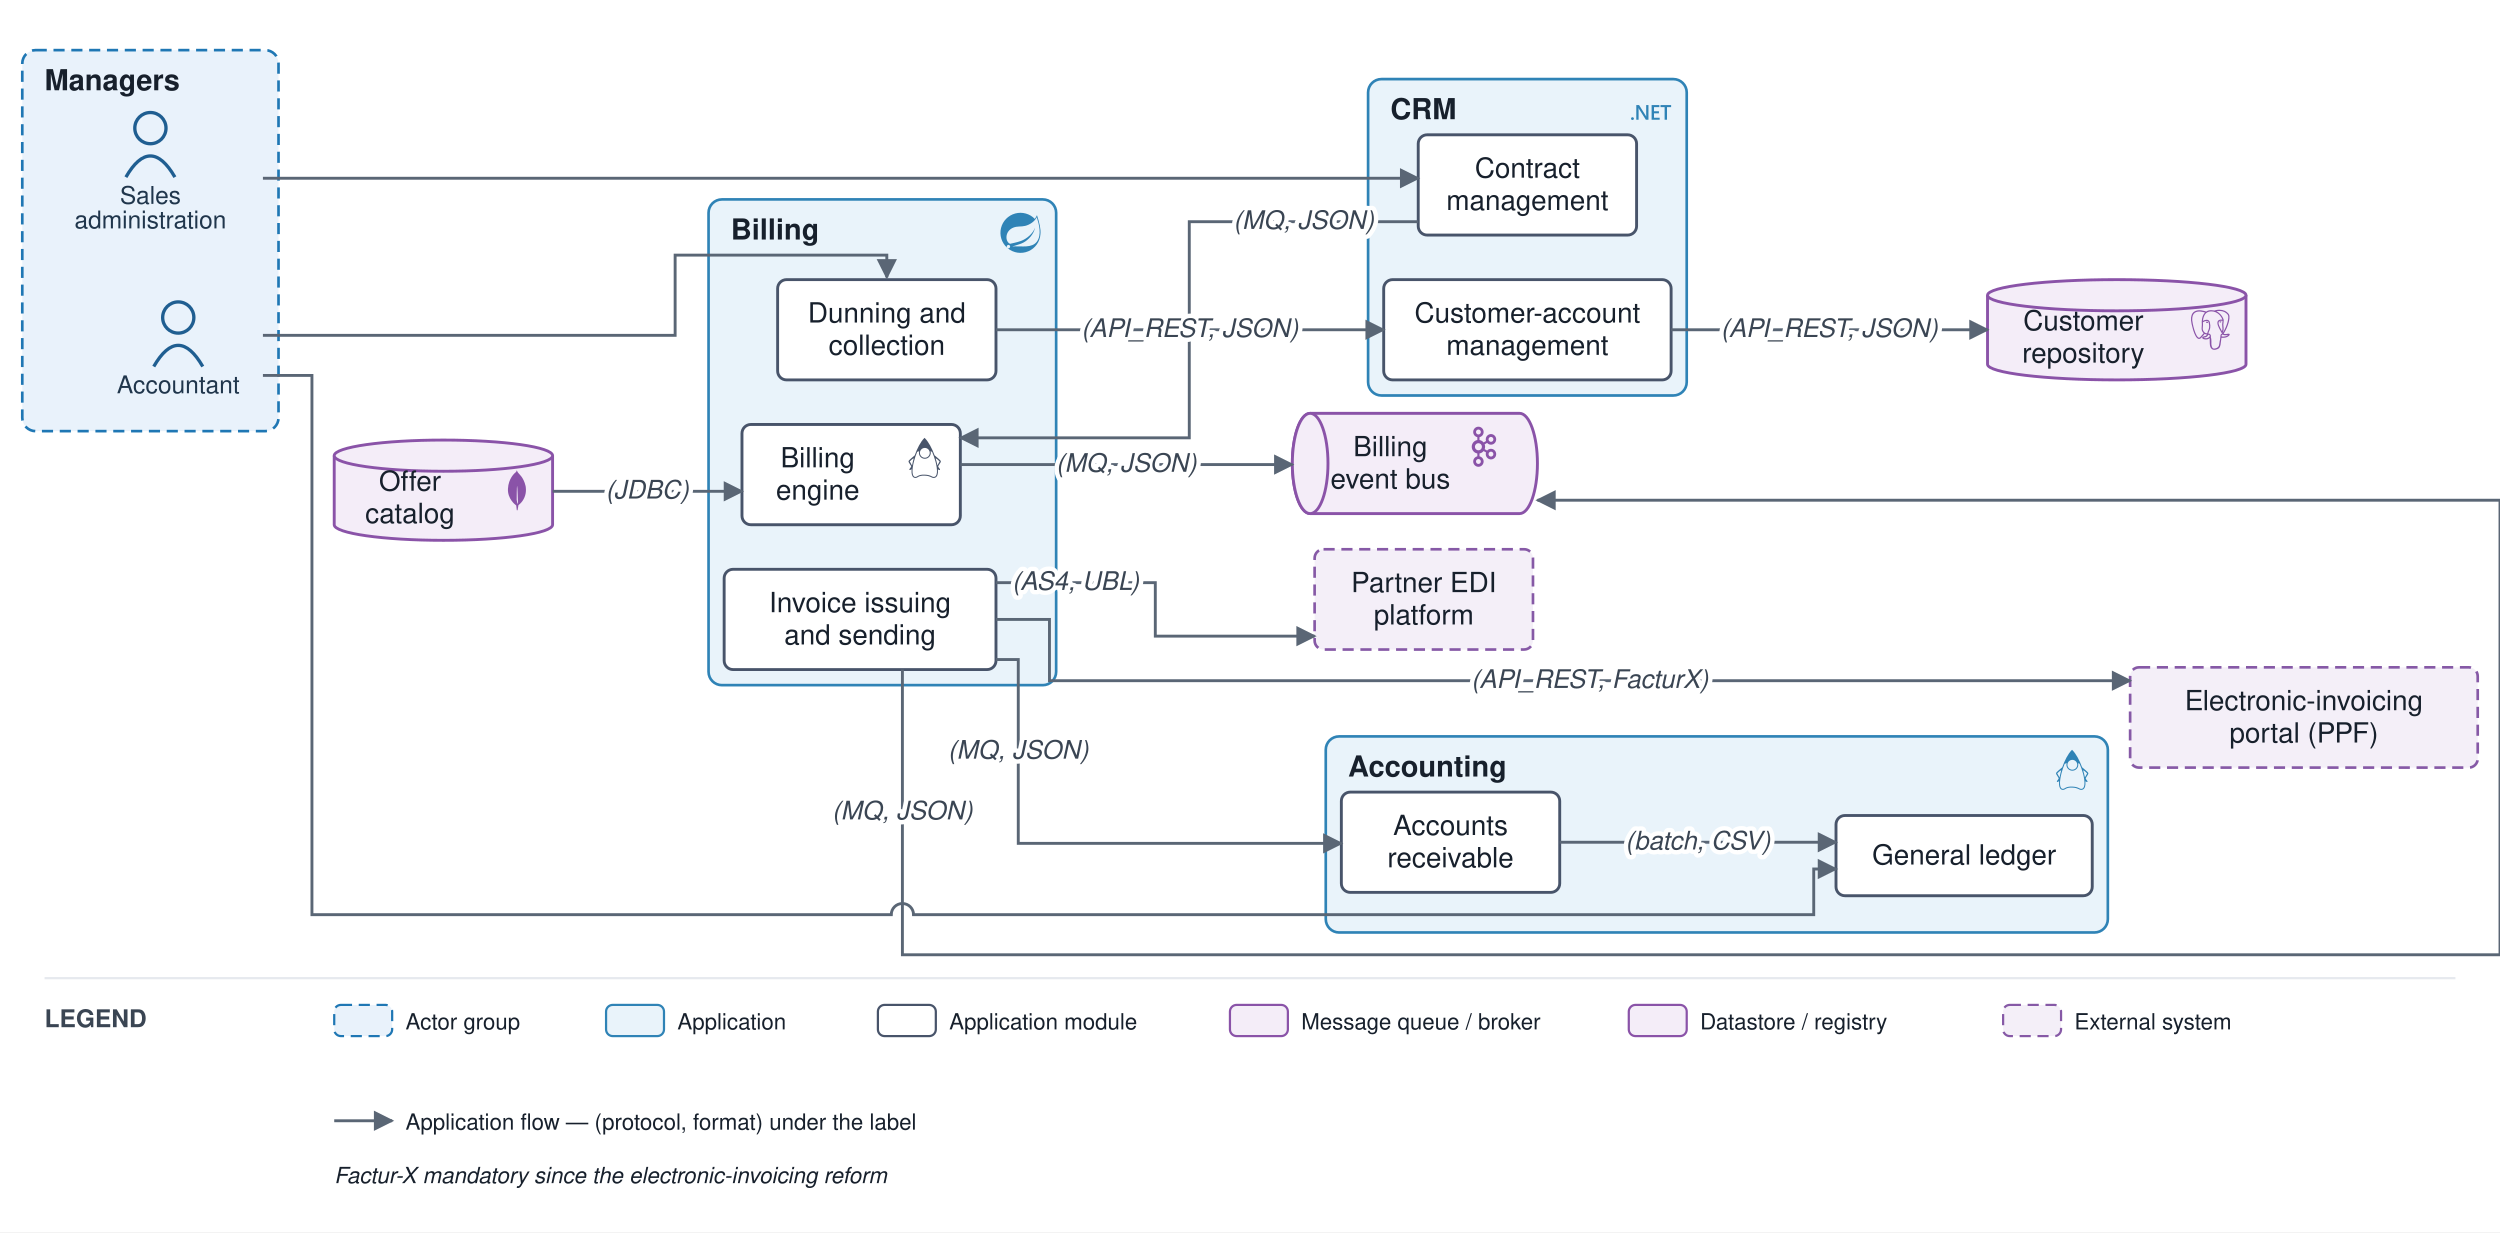
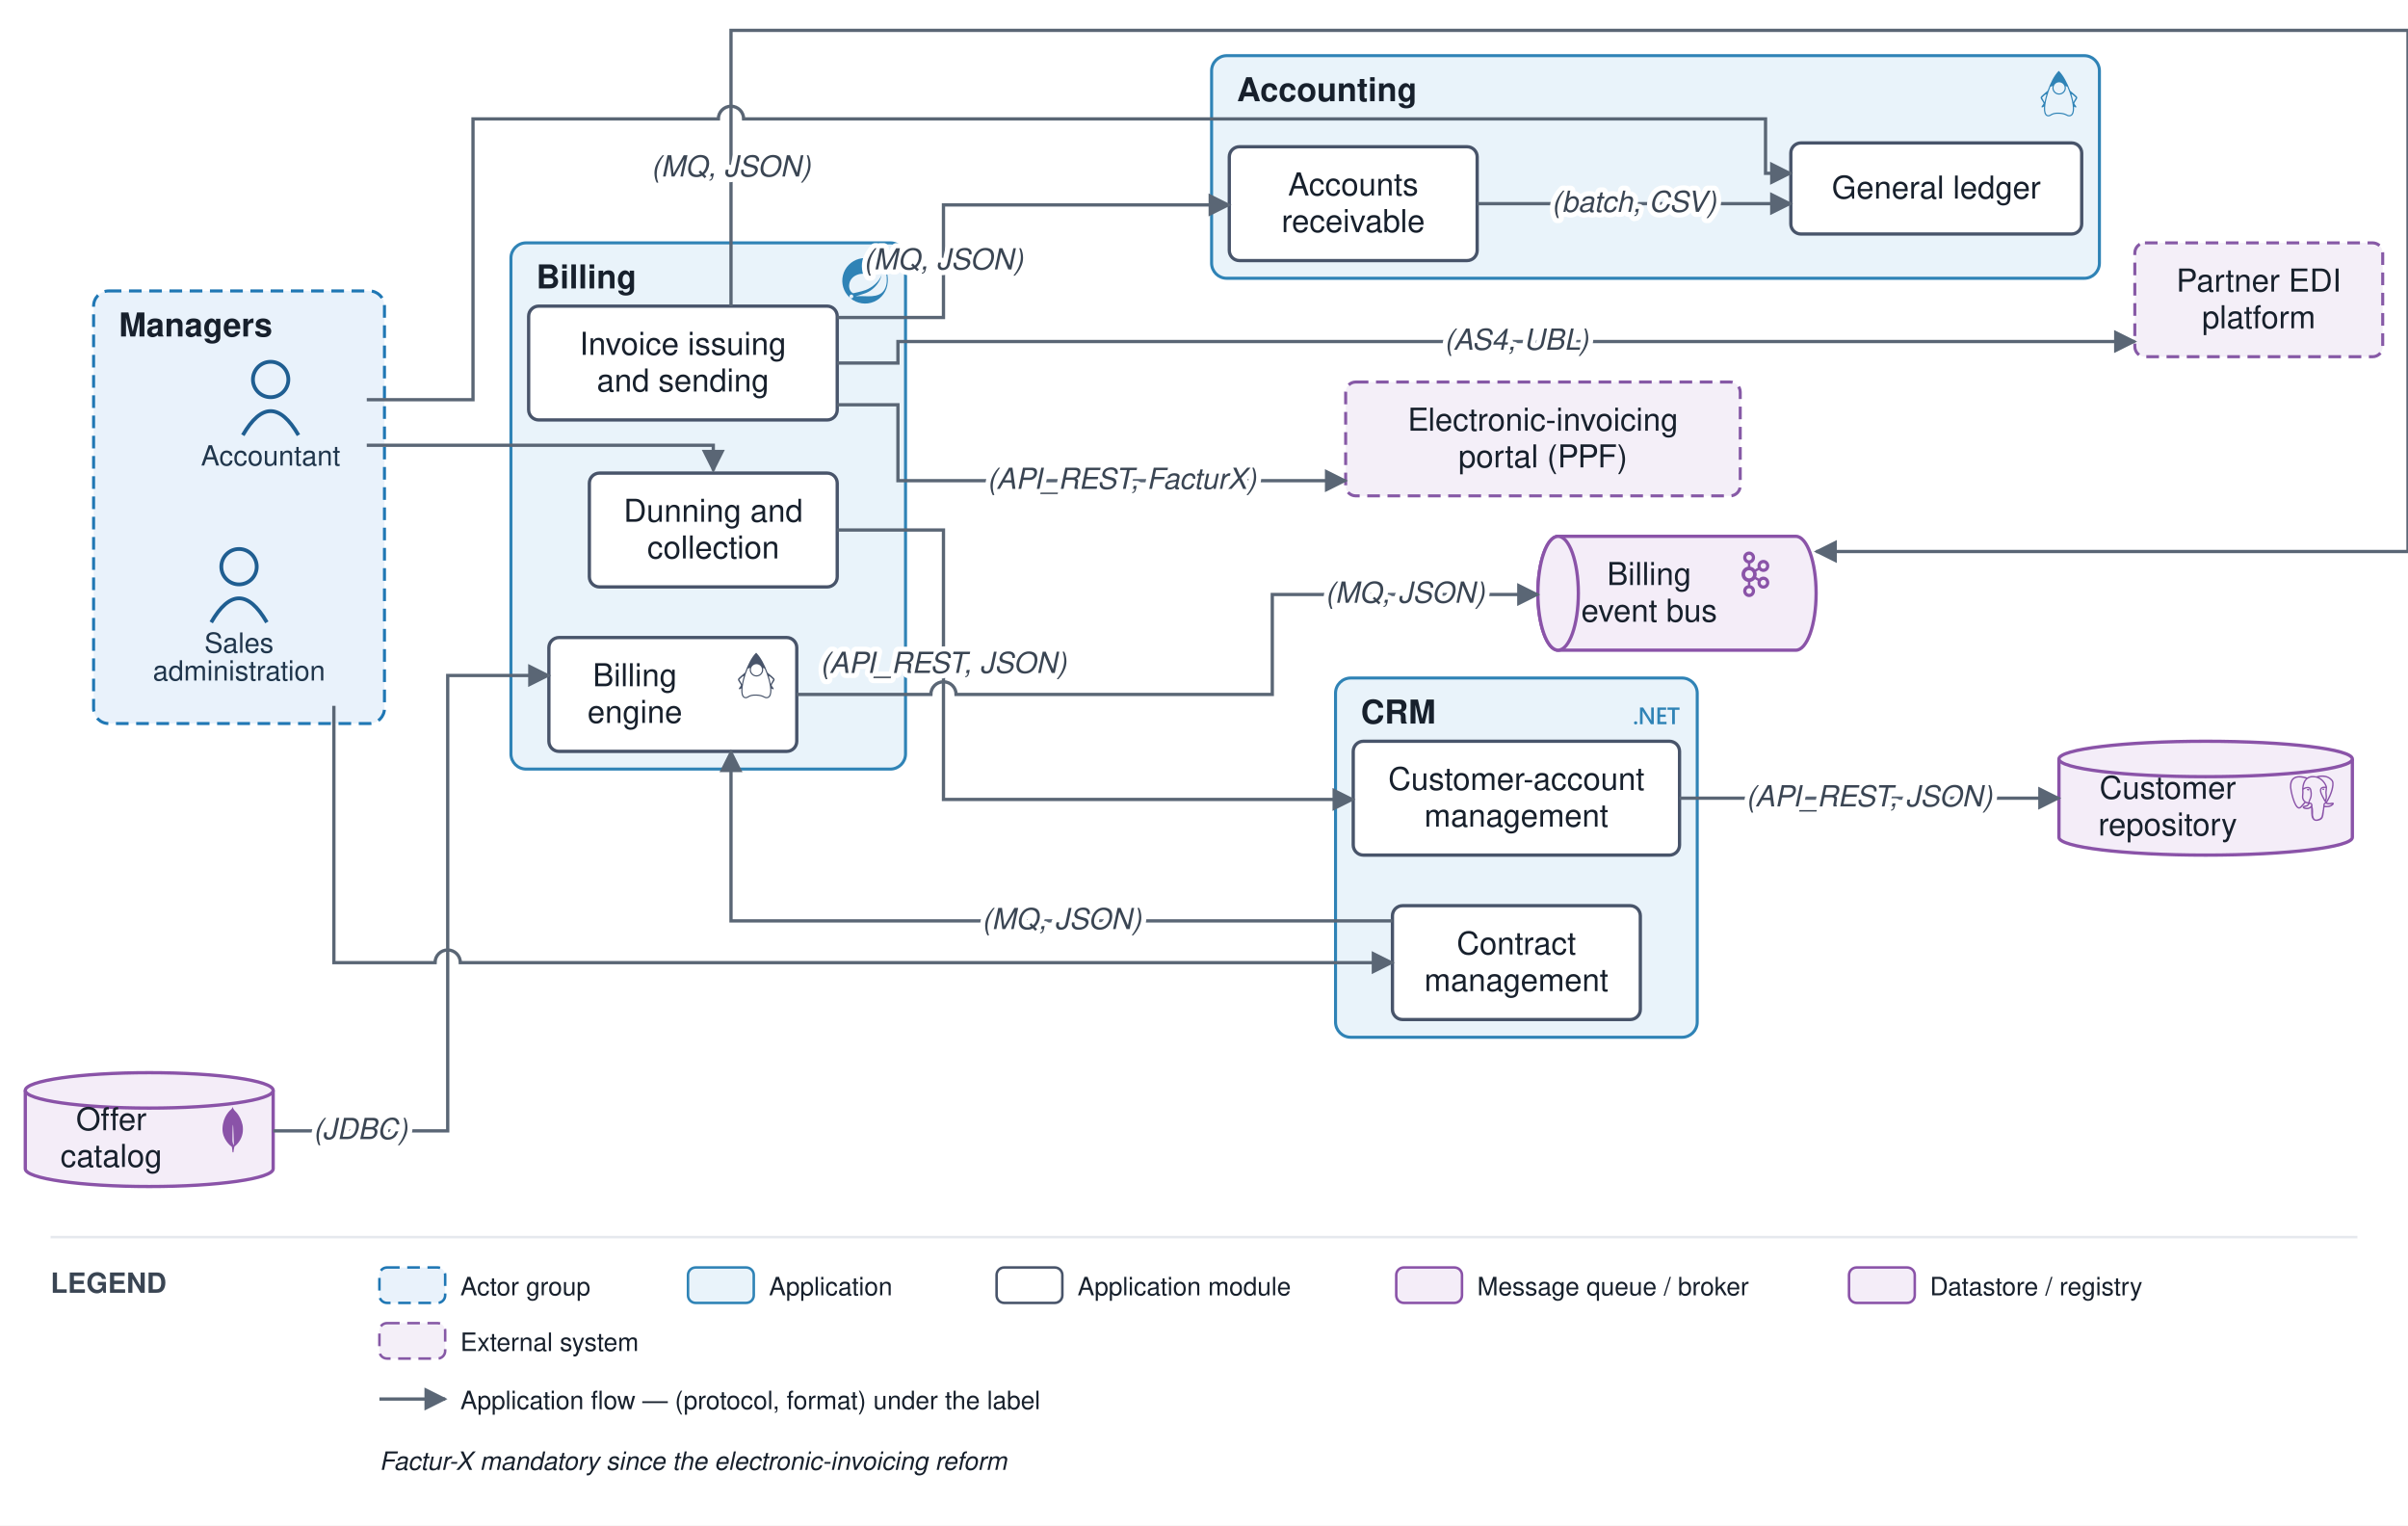
- <svg xmlns="http://www.w3.org/2000/svg" viewBox="0 0 1122 553" font-family="Helvetica,Arial,sans-serif">
+ <svg xmlns="http://www.w3.org/2000/svg" viewBox="0 0 952 603" font-family="Helvetica,Arial,sans-serif">
  <defs>
    <marker id="arr" viewBox="0 0 10 10" refX="9" refY="5" markerWidth="7" markerHeight="7" orient="auto-start-reverse">
      <path d="M0,0 L10,5 L0,10 z" fill="#5a6675" />
    </marker>
  </defs>
-   <rect width="1122" height="553" fill="#ffffff" />
-   <rect x="10" y="22.5" width="115" height="171" rx="6" fill="#e9f2fb" stroke="#1f77b4" stroke-width="1.2" stroke-dasharray="5 3" />
-   <text x="20" y="40.5" font-size="13" font-weight="bold" fill="#17202c">Managers</text>
-   <rect x="614" y="35.5" width="143" height="142" rx="6" fill="#e9f3fa" stroke="#2f83b6" stroke-width="1.2" />
-   <text x="624" y="53.5" font-size="13" font-weight="bold" fill="#17202c">CRM</text>
-   <g transform="translate(732 41.5) scale(0.75)" fill="#2f83b6">
+   <rect width="952" height="603" fill="#ffffff" />
+   <rect x="37" y="115" width="115" height="171" rx="6" fill="#e9f2fb" stroke="#1f77b4" stroke-width="1.2" stroke-dasharray="5 3" />
+   <text x="47" y="133" font-size="13" font-weight="bold" fill="#17202c">Managers</text>
+   <rect x="528" y="268" width="143" height="142" rx="6" fill="#e9f3fa" stroke="#2f83b6" stroke-width="1.2" />
+   <text x="538" y="286" font-size="13" font-weight="bold" fill="#17202c">CRM</text>
+   <g transform="translate(646 274) scale(0.75)" fill="#2f83b6">
    <path d="M24 8.77h-2.468v7.565h-1.425V8.77h-2.462V7.53H24zm-6.852 7.565h-4.821V7.53h4.63v1.24h-3.205v2.494h2.953v1.234h-2.953v2.604h3.396zm-6.708 0H8.882L4.78 9.863a2.896 2.896 0 0 1-.258-.51h-.036c.032.189.048.592.048 1.21v5.772H3.157V7.53h1.659l3.965 6.32c.167.261.275.442.323.54h.024c-.04-.233-.06-.629-.06-1.185V7.529h1.372zm-8.703-.693a.868.829 0 0 1-.869.829.868.829 0 0 1-.868-.83.868.829 0 0 1 .868-.828.868.829 0 0 1 .869.829Z" />
  </g>
-   <rect x="318" y="89.5" width="156" height="218" rx="6" fill="#e9f3fa" stroke="#2f83b6" stroke-width="1.2" />
-   <text x="328" y="107.5" font-size="13" font-weight="bold" fill="#17202c">Billing</text>
-   <g transform="translate(449 95.5) scale(0.75)" fill="#2f83b6">
+   <rect x="202" y="96" width="156" height="208" rx="6" fill="#e9f3fa" stroke="#2f83b6" stroke-width="1.2" />
+   <text x="212" y="114" font-size="13" font-weight="bold" fill="#17202c">Billing</text>
+   <g transform="translate(333 102) scale(0.75)" fill="#2f83b6">
    <path d="M21.854 1.416a10.45 10.45 0 0 1-1.284 2.247A11.967 11.967 0 1 0 3.852 20.776l.445.395a11.954 11.954 0 0 0 19.632-8.297c.346-3.013-.568-6.865-2.074-11.458zM5.58 20.875a1.017 1.017 0 1 1-.148-1.432 1.04 1.04 0 0 1 .148 1.432zm16.199-3.581c-2.938 3.926-9.26 2.593-13.285 2.79 0 0-.716.049-1.432.148 0 0 .272-.123.617-.247 2.84-.988 4.173-1.185 5.902-2.074 3.235-1.655 6.47-5.284 7.112-9.038-1.235 3.605-4.988 6.717-8.396 7.976-2.346.864-6.569 1.704-6.569 1.704l-.173-.099c-2.865-1.408-2.963-7.63 2.272-9.631 2.297-.889 4.47-.395 6.964-.988 2.642-.617 5.704-2.593 6.939-5.186 1.383 4.173 3.062 10.643.049 14.643z" />
  </g>
-   <rect x="595" y="330.5" width="351" height="88" rx="6" fill="#e9f3fa" stroke="#2f83b6" stroke-width="1.2" />
-   <text x="605" y="348.5" font-size="13" font-weight="bold" fill="#17202c">Accounting</text>
-   <g transform="translate(921 336.5) scale(0.75)" fill="#2f83b6">
+   <rect x="479" y="22" width="351" height="88" rx="6" fill="#e9f3fa" stroke="#2f83b6" stroke-width="1.2" />
+   <text x="489" y="40" font-size="13" font-weight="bold" fill="#17202c">Accounting</text>
+   <g transform="translate(805 28) scale(0.75)" fill="#2f83b6">
    <path d="M11.915 0 11.7.215C9.515 2.4 7.47 6.39 6.046 10.483c-1.064 1.024-3.633 2.81-3.711 3.551-.093.87 1.746 2.611 1.55 3.235-.198.625-1.304 1.408-1.014 1.939.1.188.823.011 1.277-.491a13.389 13.389 0 0 0-.017 2.14c.076.906.27 1.668.643 2.232.372.563.956.911 1.667.911.397 0 .727-.114 1.024-.264.298-.149.571-.33.91-.5.68-.34 1.634-.666 3.53-.604 1.903.062 2.872.39 3.559.704.687.314 1.15.664 1.925.664.767 0 1.395-.336 1.807-.9.412-.563.631-1.33.72-2.24.06-.623.055-1.32 0-2.066.454.45 1.117.604 1.213.424.29-.53-.816-1.314-1.013-1.937-.198-.624 1.642-2.366 1.549-3.236-.08-.748-2.707-2.568-3.748-3.586C16.428 6.374 14.308 2.394 12.13.215zm.175 6.038a2.95 2.95 0 0 1 2.943 2.942 2.95 2.95 0 0 1-2.943 2.943A2.95 2.95 0 0 1 9.148 8.98a2.95 2.95 0 0 1 2.942-2.942zM8.685 7.983a3.515 3.515 0 0 0-.145.997c0 1.951 1.6 3.55 3.55 3.55 1.95 0 3.55-1.598 3.55-3.55 0-.329-.046-.648-.132-.951.334.095.64.208.915.336a42.699 42.699 0 0 1 2.042 5.829c.678 2.545 1.01 4.92.846 6.607-.082.844-.29 1.51-.606 1.94-.315.431-.713.651-1.315.651-.593 0-.932-.27-1.673-.61-.741-.338-1.825-.694-3.792-.758-1.974-.064-3.073.293-3.821.669-.375.188-.659.373-.911.5s-.466.2-.752.2c-.53 0-.876-.209-1.16-.64-.285-.43-.474-1.101-.545-1.948-.141-1.693.176-4.069.823-6.614a43.155 43.155 0 0 1 1.934-5.783c.348-.167.749-.31 1.192-.425zm-3.382 4.362a.216.216 0 0 1 .13.031c-.166.56-.323 1.116-.463 1.665a33.849 33.849 0 0 0-.547 2.555 3.9 3.9 0 0 0-.2-.39c-.58-1.012-.914-1.642-1.16-2.08.315-.24 1.679-1.755 2.24-1.781zm13.394.01c.562.027 1.926 1.543 2.24 1.783-.246.438-.58 1.068-1.16 2.08a4.428 4.428 0 0 0-.163.309 32.354 32.354 0 0 0-.562-2.49 40.579 40.579 0 0 0-.482-1.652.216.216 0 0 1 .127-.03z" />
  </g>
-   <circle cx="80" cy="142.5" r="7" fill="none" stroke="#1f5e91" stroke-width="1.5" />
-   <path d="M 69 164.5 q 11 -19 22 0" fill="none" stroke="#1f5e91" stroke-width="1.5" />
-   <text x="80" y="176.5" font-size="11" text-anchor="middle" fill="#20364c">Accountant</text>
-   <circle cx="67.5" cy="57.5" r="7" fill="none" stroke="#1f5e91" stroke-width="1.5" />
-   <path d="M 56.5 79.5 q 11 -19 22 0" fill="none" stroke="#1f5e91" stroke-width="1.5" />
-   <text x="67.5" y="91.5" font-size="11" text-anchor="middle" fill="#20364c">Sales</text>
-   <text x="67.5" y="102.5" font-size="11" text-anchor="middle" fill="#20364c">administration</text>
-   <rect x="621" y="125.5" width="129" height="45" rx="4" fill="#ffffff" stroke="#48546a" stroke-width="1.3" />
-   <text x="685.5" y="144.75" font-size="12.5" text-anchor="middle" fill="#17202c">Customer-account</text>
-   <text x="685.5" y="159.25" font-size="12.5" text-anchor="middle" fill="#17202c">management</text>
-   <rect x="636.5" y="60.5" width="98" height="45" rx="4" fill="#ffffff" stroke="#48546a" stroke-width="1.3" />
-   <text x="685.5" y="79.75" font-size="12.5" text-anchor="middle" fill="#17202c">Contract</text>
-   <text x="685.5" y="94.25" font-size="12.5" text-anchor="middle" fill="#17202c">management</text>
-   <rect x="333" y="190.5" width="98" height="45" rx="4" fill="#ffffff" stroke="#48546a" stroke-width="1.3" />
-   <g transform="translate(406 196.5) scale(0.75)" fill="#48546a">
+   <circle cx="107" cy="150" r="7" fill="none" stroke="#1f5e91" stroke-width="1.5" />
+   <path d="M 96 172 q 11 -19 22 0" fill="none" stroke="#1f5e91" stroke-width="1.5" />
+   <text x="107" y="184" font-size="11" text-anchor="middle" fill="#20364c">Accountant</text>
+   <circle cx="94.5" cy="224" r="7" fill="none" stroke="#1f5e91" stroke-width="1.5" />
+   <path d="M 83.5 246 q 11 -19 22 0" fill="none" stroke="#1f5e91" stroke-width="1.5" />
+   <text x="94.5" y="258" font-size="11" text-anchor="middle" fill="#20364c">Sales</text>
+   <text x="94.5" y="269" font-size="11" text-anchor="middle" fill="#20364c">administration</text>
+   <rect x="535" y="293" width="129" height="45" rx="4" fill="#ffffff" stroke="#48546a" stroke-width="1.3" />
+   <text x="599.5" y="312.25" font-size="12.5" text-anchor="middle" fill="#17202c">Customer-account</text>
+   <text x="599.5" y="326.75" font-size="12.5" text-anchor="middle" fill="#17202c">management</text>
+   <rect x="550.5" y="358" width="98" height="45" rx="4" fill="#ffffff" stroke="#48546a" stroke-width="1.3" />
+   <text x="599.5" y="377.25" font-size="12.5" text-anchor="middle" fill="#17202c">Contract</text>
+   <text x="599.5" y="391.75" font-size="12.5" text-anchor="middle" fill="#17202c">management</text>
+   <rect x="217" y="252" width="98" height="45" rx="4" fill="#ffffff" stroke="#48546a" stroke-width="1.3" />
+   <g transform="translate(290 258) scale(0.75)" fill="#48546a">
    <path d="M11.915 0 11.7.215C9.515 2.4 7.47 6.39 6.046 10.483c-1.064 1.024-3.633 2.81-3.711 3.551-.093.87 1.746 2.611 1.55 3.235-.198.625-1.304 1.408-1.014 1.939.1.188.823.011 1.277-.491a13.389 13.389 0 0 0-.017 2.14c.076.906.27 1.668.643 2.232.372.563.956.911 1.667.911.397 0 .727-.114 1.024-.264.298-.149.571-.33.91-.5.68-.34 1.634-.666 3.53-.604 1.903.062 2.872.39 3.559.704.687.314 1.15.664 1.925.664.767 0 1.395-.336 1.807-.9.412-.563.631-1.33.72-2.24.06-.623.055-1.32 0-2.066.454.45 1.117.604 1.213.424.29-.53-.816-1.314-1.013-1.937-.198-.624 1.642-2.366 1.549-3.236-.08-.748-2.707-2.568-3.748-3.586C16.428 6.374 14.308 2.394 12.13.215zm.175 6.038a2.95 2.95 0 0 1 2.943 2.942 2.95 2.95 0 0 1-2.943 2.943A2.95 2.95 0 0 1 9.148 8.98a2.95 2.95 0 0 1 2.942-2.942zM8.685 7.983a3.515 3.515 0 0 0-.145.997c0 1.951 1.6 3.55 3.55 3.55 1.95 0 3.55-1.598 3.55-3.55 0-.329-.046-.648-.132-.951.334.095.64.208.915.336a42.699 42.699 0 0 1 2.042 5.829c.678 2.545 1.01 4.92.846 6.607-.082.844-.29 1.51-.606 1.94-.315.431-.713.651-1.315.651-.593 0-.932-.27-1.673-.61-.741-.338-1.825-.694-3.792-.758-1.974-.064-3.073.293-3.821.669-.375.188-.659.373-.911.5s-.466.2-.752.2c-.53 0-.876-.209-1.16-.64-.285-.43-.474-1.101-.545-1.948-.141-1.693.176-4.069.823-6.614a43.155 43.155 0 0 1 1.934-5.783c.348-.167.749-.31 1.192-.425zm-3.382 4.362a.216.216 0 0 1 .13.031c-.166.56-.323 1.116-.463 1.665a33.849 33.849 0 0 0-.547 2.555 3.9 3.9 0 0 0-.2-.39c-.58-1.012-.914-1.642-1.16-2.08.315-.24 1.679-1.755 2.24-1.781zm13.394.01c.562.027 1.926 1.543 2.24 1.783-.246.438-.58 1.068-1.16 2.08a4.428 4.428 0 0 0-.163.309 32.354 32.354 0 0 0-.562-2.49 40.579 40.579 0 0 0-.482-1.652.216.216 0 0 1 .127-.03z" />
  </g>
-   <text x="367" y="209.75" font-size="12.5" text-anchor="middle" fill="#17202c">Billing</text>
-   <text x="367" y="224.25" font-size="12.5" text-anchor="middle" fill="#17202c">engine</text>
-   <rect x="325" y="255.5" width="122" height="45" rx="4" fill="#ffffff" stroke="#48546a" stroke-width="1.3" />
-   <text x="386" y="274.75" font-size="12.5" text-anchor="middle" fill="#17202c">Invoice issuing</text>
-   <text x="386" y="289.25" font-size="12.5" text-anchor="middle" fill="#17202c">and sending</text>
-   <rect x="349" y="125.5" width="98" height="45" rx="4" fill="#ffffff" stroke="#48546a" stroke-width="1.3" />
-   <text x="398" y="144.75" font-size="12.5" text-anchor="middle" fill="#17202c">Dunning and</text>
-   <text x="398" y="159.25" font-size="12.5" text-anchor="middle" fill="#17202c">collection</text>
-   <rect x="824" y="366" width="115" height="36" rx="4" fill="#ffffff" stroke="#48546a" stroke-width="1.3" />
-   <text x="881.5" y="388" font-size="12.5" text-anchor="middle" fill="#17202c">General ledger</text>
-   <rect x="602" y="355.5" width="98" height="45" rx="4" fill="#ffffff" stroke="#48546a" stroke-width="1.3" />
-   <text x="651" y="374.75" font-size="12.5" text-anchor="middle" fill="#17202c">Accounts</text>
-   <text x="651" y="389.25" font-size="12.5" text-anchor="middle" fill="#17202c">receivable</text>
-   <path d="M 588 185.5 h 94 a 8 22.5 0 0 1 0 45 h -94 a 8 22.5 0 0 1 0 -45" fill="#f4edf8" stroke="#8a53a8" stroke-width="1.3" />
-   <ellipse cx="588" cy="208" rx="8" ry="22.5" fill="#f4edf8" stroke="#8a53a8" stroke-width="1.3" />
-   <g transform="translate(657 191.5) scale(0.75)" fill="#8a53a8">
+   <text x="251" y="271.25" font-size="12.5" text-anchor="middle" fill="#17202c">Billing</text>
+   <text x="251" y="285.75" font-size="12.5" text-anchor="middle" fill="#17202c">engine</text>
+   <rect x="209" y="121" width="122" height="45" rx="4" fill="#ffffff" stroke="#48546a" stroke-width="1.3" />
+   <text x="270" y="140.25" font-size="12.5" text-anchor="middle" fill="#17202c">Invoice issuing</text>
+   <text x="270" y="154.75" font-size="12.5" text-anchor="middle" fill="#17202c">and sending</text>
+   <rect x="233" y="187" width="98" height="45" rx="4" fill="#ffffff" stroke="#48546a" stroke-width="1.3" />
+   <text x="282" y="206.25" font-size="12.5" text-anchor="middle" fill="#17202c">Dunning and</text>
+   <text x="282" y="220.75" font-size="12.5" text-anchor="middle" fill="#17202c">collection</text>
+   <rect x="708" y="56.5" width="115" height="36" rx="4" fill="#ffffff" stroke="#48546a" stroke-width="1.3" />
+   <text x="765.5" y="78.5" font-size="12.5" text-anchor="middle" fill="#17202c">General ledger</text>
+   <rect x="486" y="58" width="98" height="45" rx="4" fill="#ffffff" stroke="#48546a" stroke-width="1.3" />
+   <text x="535" y="77.25" font-size="12.5" text-anchor="middle" fill="#17202c">Accounts</text>
+   <text x="535" y="91.75" font-size="12.5" text-anchor="middle" fill="#17202c">receivable</text>
+   <path d="M 616 212 h 94 a 8 22.5 0 0 1 0 45 h -94 a 8 22.5 0 0 1 0 -45" fill="#f4edf8" stroke="#8a53a8" stroke-width="1.3" />
+   <ellipse cx="616" cy="234.5" rx="8" ry="22.5" fill="#f4edf8" stroke="#8a53a8" stroke-width="1.3" />
+   <g transform="translate(685 218) scale(0.75)" fill="#8a53a8">
    <path d="M9.71 2.136a1.43 1.43 0 0 0-2.047 0h-.007a1.48 1.48 0 0 0-.421 1.042c0 .41.161.777.422 1.039l.007.007c.257.264.616.426 1.019.426.404 0 .766-.162 1.027-.426l.003-.007c.261-.262.421-.629.421-1.039 0-.408-.159-.777-.421-1.042H9.71zM8.683 22.295c.404 0 .766-.167 1.027-.429l.003-.008c.261-.261.421-.631.421-1.036 0-.41-.159-.778-.421-1.044H9.71a1.42 1.42 0 0 0-1.027-.432 1.4 1.4 0 0 0-1.02.432h-.007c-.26.266-.422.634-.422 1.044 0 .406.161.775.422 1.036l.007.008c.258.262.617.429 1.02.429zm7.89-4.462c.359-.096.683-.33.882-.684l.027-.052a1.47 1.47 0 0 0 .114-1.067 1.454 1.454 0 0 0-.675-.896l-.021-.014a1.425 1.425 0 0 0-1.078-.132c-.36.091-.684.335-.881.686-.2.349-.241.75-.146 1.119.099.363.33.691.675.896h.002c.346.203.737.239 1.101.144zm-6.405-7.342a2.083 2.083 0 0 0-1.485-.627c-.58 0-1.103.242-1.482.627-.378.385-.612.916-.612 1.507s.233 1.124.612 1.514a2.08 2.08 0 0 0 2.967 0c.379-.39.612-.923.612-1.514s-.233-1.122-.612-1.507zm-.835-2.51c.843.141 1.6.552 2.178 1.144h.004c.092.093.182.196.265.299l1.446-.851a3.176 3.176 0 0 1-.047-1.808 3.149 3.149 0 0 1 1.456-1.926l.025-.016a3.062 3.062 0 0 1 2.345-.306c.77.21 1.465.721 1.898 1.482v.002c.431.757.518 1.626.313 2.408a3.145 3.145 0 0 1-1.456 1.928l-.198.118h-.02a3.095 3.095 0 0 1-2.154.201 3.127 3.127 0 0 1-1.514-.944l-1.444.848a4.162 4.162 0 0 1 0 2.879l1.444.846c.413-.47.939-.789 1.514-.944a3.041 3.041 0 0 1 2.371.319l.048.023v.002a3.17 3.17 0 0 1 1.408 1.906 3.215 3.215 0 0 1-.313 2.405l-.026.053-.003-.005a3.147 3.147 0 0 1-1.867 1.436 3.096 3.096 0 0 1-2.371-.318v-.006a3.156 3.156 0 0 1-1.456-1.927 3.175 3.175 0 0 1 .047-1.805l-1.446-.848a3.905 3.905 0 0 1-.265.294l-.004.005a3.938 3.938 0 0 1-2.178 1.138v1.699a3.09 3.09 0 0 1 1.56.862l.002.004c.565.572.914 1.368.914 2.243 0 .873-.35 1.664-.914 2.239l-.002.009a3.1 3.1 0 0 1-2.21.931 3.1 3.1 0 0 1-2.206-.93h-.002v-.009a3.186 3.186 0 0 1-.916-2.239c0-.875.35-1.672.916-2.243v-.004h.002a3.1 3.1 0 0 1 1.558-.862v-1.699a3.926 3.926 0 0 1-2.176-1.138l-.006-.005a4.098 4.098 0 0 1-1.173-2.874c0-1.122.452-2.136 1.173-2.872h.006a3.947 3.947 0 0 1 2.176-1.144V6.289a3.137 3.137 0 0 1-1.558-.864h-.002v-.004a3.192 3.192 0 0 1-.916-2.243c0-.871.35-1.669.916-2.243l.002-.002A3.084 3.084 0 0 1 8.683 0c.861 0 1.641.355 2.21.932v.002h.002c.565.574.914 1.372.914 2.243 0 .876-.35 1.667-.914 2.243l-.002.005a3.142 3.142 0 0 1-1.56.864v1.692zm8.121-1.129l-.012-.019a1.452 1.452 0 0 0-.87-.668 1.43 1.43 0 0 0-1.103.146h.002c-.347.2-.58.529-.677.896-.095.365-.054.768.146 1.119l.007.009c.2.347.519.579.874.673.357.103.755.059 1.098-.144l.019-.009a1.47 1.47 0 0 0 .657-.885 1.493 1.493 0 0 0-.141-1.118" />
  </g>
-   <text x="624" y="204.75" font-size="12.5" text-anchor="middle" fill="#17202c">Billing</text>
-   <text x="624" y="219.25" font-size="12.5" text-anchor="middle" fill="#17202c">event bus</text>
-   <path d="M 892 132.5 v 31 a 58 7 0 0 0 116 0 v -31" fill="#f4edf8" stroke="#8a53a8" stroke-width="1.3" />
-   <ellipse cx="950" cy="132.5" rx="58" ry="7" fill="#f4edf8" stroke="#8a53a8" stroke-width="1.3" />
-   <g transform="translate(983 139) scale(0.75)" fill="#8a53a8">
+   <text x="652" y="231.25" font-size="12.5" text-anchor="middle" fill="#17202c">Billing</text>
+   <text x="652" y="245.75" font-size="12.5" text-anchor="middle" fill="#17202c">event bus</text>
+   <path d="M 814 300 v 31 a 58 7 0 0 0 116 0 v -31" fill="#f4edf8" stroke="#8a53a8" stroke-width="1.3" />
+   <ellipse cx="872" cy="300" rx="58" ry="7" fill="#f4edf8" stroke="#8a53a8" stroke-width="1.3" />
+   <g transform="translate(905 306.5) scale(0.75)" fill="#8a53a8">
    <path d="M23.559 14.723a.527.527 0 0 0-.056-.119c-.139-.263-.477-.342-1.007-.232-1.653.341-2.293.131-2.526-.019 1.342-2.048 2.445-4.522 3.041-6.83.271-1.051.798-3.524.122-4.732a1.564 1.564 0 0 0-.151-.235C21.693.909 19.801.025 17.51.001c-1.495-.016-2.771.346-3.116.479a9.449 9.449 0 0 0-.516-.082 8.044 8.044 0 0 0-1.311-.128c-1.182-.018-2.204.264-3.05.841-.857-.321-4.789-1.645-7.222.079C.936 2.153.309 3.873.43 6.304c.041.818.507 3.334 1.242 5.744.46 1.506.939 2.702 1.433 3.582.553.994 1.126 1.593 1.714 1.79.447.149 1.133.144 1.858-.728.801-.964 1.59-1.826 1.945-2.207.435.235.906.362 1.39.377a.057.057 0 0 0 0.0.004 11.031 11.031 0 0 0-.247.305c-.339.43-.409.52-1.5.744-.31.064-1.134.234-1.146.811-.003.122.033.231.092.327.227.423.922.61 1.015.633 1.335.334 2.504.092 3.371-.679-.017 2.231.077 4.417.345 5.087.221.553.762 1.905 2.469 1.904.251 0 .526-.029.83-.094 1.782-.382 2.556-1.17 2.855-2.906.15-.871.402-2.875.539-4.101.017-.07.036-.121.057-.136.001-.001.07-.047.427.031a.367.367 0 0 0 .044.007l.254.022.015.001c.847.038 1.911-.143 2.531-.431.644-.299 1.806-1.032 1.595-1.67zM2.371 11.877c-.744-2.436-1.178-4.885-1.212-5.572-.109-2.171.417-3.683 1.562-4.493 1.837-1.299 4.84-.541 6.108-.13-.003.003-.007.006-.01.009-2.024 2.044-1.976 5.536-1.971 5.75-0.0.082.007.199.016.359.035.587.1 1.68-.073 2.918-.161 1.15.194 2.276.973 3.089.081.084.165.163.252.237-.347.371-1.1 1.193-1.903 2.158-.568.682-.96.552-1.089.509-.392-.131-.813-.587-1.238-1.322-.48-.839-.964-2.032-1.415-3.513zm6.007 5.087c-.171-.043-.327-.113-.432-.177.089-.039.237-.09.483-.141 1.283-.264 1.482-.451 1.914-1.0.099-.126.212-.269.367-.443a.355.355 0 0 0 .074-.13c.171-.151.272-.11.437-.042.156.065.308.26.369.475.029.102.062.294-.045.444-.904 1.266-2.222 1.249-3.168 1.013zm2.094-3.988-.052.141c-.133.357-.257.688-.333 1.003-.667-.002-1.317-.287-1.81-.802-.628-.655-.913-1.566-.782-2.5.183-1.308.115-2.447.079-3.059-.005-.086-.009-.161-.012-.22.296-.262 1.666-.996 2.643-.772.446.102.718.406.831.928.585 2.704.077 3.831-.33 4.736-.084.187-.163.363-.231.545zm7.364 4.572c-.017.177-.036.376-.062.596l-.146.438a.355.355 0 0 0-.018.108c-.006.475-.054.649-.115.869-.063.229-.135.489-.179 1.058-.11 1.414-.878 2.227-2.417 2.557-1.516.325-1.784-.497-2.021-1.222a6.582 6.582 0 0 0-.077-.227c-.215-.586-.191-1.412-.157-2.555.017-.561-.025-1.901-.33-2.646.004-.293.011-.591.019-.892a.353.353 0 0 0-.015-.113 1.493 1.493 0 0 0-.044-.208c-.123-.428-.421-.787-.78-.935-.142-.059-.404-.167-.718-.087.067-.276.183-.588.309-.925l.053-.142c.059-.16.134-.326.213-.501.426-.948 1.011-2.245.377-5.177-.237-1.098-1.03-1.634-2.232-1.51-.721.075-1.38.365-1.709.532a5.672 5.672 0 0 0-.196.104c.092-1.106.439-3.174 1.736-4.482a4.031 4.031 0 0 1 .303-.276.353.353 0 0 0 .145-.064c.752-.571 1.694-.851 2.802-.833.409.007.802.034 1.174.081 1.939.354 3.244 1.447 4.036 2.383.814.962 1.255 1.931 1.431 2.454-1.323-.135-2.223.127-2.68.779-.993 1.419.543 4.173 1.281 5.496.135.243.252.452.289.541.24.583.551.971.779 1.255.07.087.137.171.189.245-.401.116-1.121.383-1.055 1.717-.012.156-.042.447-.083.815-.046.208-.07.46-.099.766zm.89-1.621c-.041-.832.269-.918.597-1.01a2.857 2.857 0 0 0 .135-.041 1.202 1.202 0 0 0 .134.103c.57.377 1.582.421 3.007.134-.202.177-.519.399-.953.601-.41.19-1.096.333-1.747.364-.72.034-1.086-.081-1.172-.151zm.57-9.271c-.006.351-.054.669-.105 1.002-.055.358-.112.727-.126 1.176-.014.437.04.891.093 1.33.107.887.216 1.8-.207 2.701a3.527 3.527 0 0 1-.188-.386c-.053-.128-.167-.333-.325-.616-.616-1.104-2.057-3.69-1.319-4.745.38-.543 1.341-.566 2.178-.463zm.228 7.014a12.376 12.376 0 0 0-.085-.107l-.035-.044c.726-1.2.584-2.386.458-3.438-.052-.432-.101-.84-.088-1.223.013-.406.067-.754.118-1.091.064-.415.129-.844.111-1.351.013-.053.019-.116.012-.19-.046-.485-.6-1.938-1.729-3.253-.608-.707-1.49-1.497-2.689-2.039.525-.107 1.233-.203 2.024-.186 2.051.046 3.675.814 4.824 2.282a.908.908 0 0 1 .067.1c.723 1.356-.276 6.275-2.987 10.54zm-8.817-6.116c-.025.179-.309.422-.621.422a.582.582 0 0 1-.081-.006c-.187-.026-.377-.144-.506-.316-.046-.06-.12-.178-.105-.284.005-.04.026-.099.092-.149.118-.089.352-.123.61-.087.316.044.643.194.611.419zm7.931-.411c.011.079-.049.201-.153.31-.068.072-.212.196-.408.223a.546.546 0 0 1-.075.005c-.293 0-.541-.234-.561-.372-.024-.176.264-.311.561-.352.297-.041.611.009.636.185z" />
  </g>
-   <text x="935" y="148.25" font-size="12.5" text-anchor="middle" fill="#17202c">Customer</text>
-   <text x="935" y="162.75" font-size="12.5" text-anchor="middle" fill="#17202c">repository</text>
-   <path d="M 150 204.5 v 31 a 49 7 0 0 0 98 0 v -31" fill="#f4edf8" stroke="#8a53a8" stroke-width="1.3" />
-   <ellipse cx="199" cy="204.5" rx="49" ry="7" fill="#f4edf8" stroke="#8a53a8" stroke-width="1.3" />
-   <g transform="translate(223 211) scale(0.75)" fill="#8a53a8">
+   <text x="857" y="315.75" font-size="12.5" text-anchor="middle" fill="#17202c">Customer</text>
+   <text x="857" y="330.25" font-size="12.5" text-anchor="middle" fill="#17202c">repository</text>
+   <path d="M 10 431 v 31 a 49 7 0 0 0 98 0 v -31" fill="#f4edf8" stroke="#8a53a8" stroke-width="1.3" />
+   <ellipse cx="59" cy="431" rx="49" ry="7" fill="#f4edf8" stroke="#8a53a8" stroke-width="1.3" />
+   <g transform="translate(83 437.5) scale(0.75)" fill="#8a53a8">
    <path d="M17.193 9.555c-1.264-5.58-4.252-7.414-4.573-8.115-.28-.394-.53-.954-.735-1.44-.036.495-.055.685-.523 1.184-.723.566-4.438 3.682-4.74 10.02-.282 5.912 4.27 9.435 4.888 9.884l.07.05A73.49 73.49 0 0111.91 24h.481c.114-1.032.284-2.056.51-3.07.417-.296.604-.463.85-.693a11.342 11.342 0 003.639-8.464c.01-.814-.103-1.662-.197-2.218zm-5.336 8.195s0-8.291.275-8.29c.213 0 .49 10.695.49 10.695-.381-.045-.765-1.76-.765-2.405z" />
  </g>
-   <text x="184" y="220.25" font-size="12.5" text-anchor="middle" fill="#17202c">Offer</text>
-   <text x="184" y="234.75" font-size="12.5" text-anchor="middle" fill="#17202c">catalog</text>
-   <rect x="590" y="246.5" width="98" height="45" rx="4" fill="#f4eff8" stroke="#8659a6" stroke-width="1.2" stroke-dasharray="5 3" />
-   <text x="639" y="265.75" font-size="12.5" text-anchor="middle" fill="#17202c">Partner EDI</text>
-   <text x="639" y="280.25" font-size="12.5" text-anchor="middle" fill="#17202c">platform</text>
-   <rect x="956" y="299.5" width="156" height="45" rx="4" fill="#f4eff8" stroke="#8659a6" stroke-width="1.2" stroke-dasharray="5 3" />
-   <text x="1034" y="318.75" font-size="12.5" text-anchor="middle" fill="#17202c">Electronic-invoicing</text>
-   <text x="1034" y="333.25" font-size="12.5" text-anchor="middle" fill="#17202c">portal (PPF)</text>
-   <path d="M 118 80 L 636.5 80" fill="none" stroke="#5a6675" stroke-width="1.3" marker-end="url(#arr)" />
-   <path d="M 750 148 L 892 148" fill="none" stroke="#5a6675" stroke-width="1.3" marker-end="url(#arr)" />
-   <path d="M 636.5 99.5 L 533.75 99.5 L 533.75 196.5 L 431 196.5" fill="none" stroke="#5a6675" stroke-width="1.3" marker-end="url(#arr)" />
-   <path d="M 248 220.5 L 333 220.5" fill="none" stroke="#5a6675" stroke-width="1.3" marker-end="url(#arr)" />
-   <path d="M 431 208.5 L 580 208.5" fill="none" stroke="#5a6675" stroke-width="1.3" marker-end="url(#arr)" />
-   <path d="M 405 300.5 L 405 428.5 L 1122 428.5 L 1122 224.5 L 690 224.5" fill="none" stroke="#5a6675" stroke-width="1.3" marker-end="url(#arr)" />
-   <path d="M 447 261.5 L 518.5 261.5 L 518.5 285.5 L 590 285.5" fill="none" stroke="#5a6675" stroke-width="1.3" marker-end="url(#arr)" />
-   <path d="M 447 278 L 471 278 L 471 305.5 L 956 305.5" fill="none" stroke="#5a6675" stroke-width="1.3" marker-end="url(#arr)" />
-   <path d="M 447 296 L 457 296 L 457 378.5 L 602 378.5" fill="none" stroke="#5a6675" stroke-width="1.3" marker-end="url(#arr)" />
-   <path d="M 447 148 L 528.75 148 A 5 5 0 0 1 538.75 148 L 621 148" fill="none" stroke="#5a6675" stroke-width="1.3" marker-end="url(#arr)" />
-   <path d="M 700 378 L 824 378" fill="none" stroke="#5a6675" stroke-width="1.3" marker-end="url(#arr)" />
-   <path d="M 118 168.5 L 140 168.5 L 140 410.5 L 400 410.5 A 5 5 0 0 1 410 410.5 L 814 410.5 L 814 390 L 824 390" fill="none" stroke="#5a6675" stroke-width="1.3" marker-end="url(#arr)" />
-   <path d="M 118 150.5 L 303 150.5 L 303 114.5 L 398 114.5 L 398 124.5" fill="none" stroke="#5a6675" stroke-width="1.3" marker-end="url(#arr)" />
-   <text x="821" y="151.25" font-size="11.5" text-anchor="middle" fill="#3a4553" font-style="italic" stroke="#ffffff" stroke-width="4" paint-order="stroke" stroke-linejoin="round">(API_REST, JSON)</text>
-   <text x="585.125" y="102.75" font-size="11.5" text-anchor="middle" fill="#3a4553" font-style="italic" stroke="#ffffff" stroke-width="4" paint-order="stroke" stroke-linejoin="round">(MQ, JSON)</text>
-   <text x="290.5" y="223.75" font-size="11.5" text-anchor="middle" fill="#3a4553" font-style="italic" stroke="#ffffff" stroke-width="4" paint-order="stroke" stroke-linejoin="round">(JDBC)</text>
-   <text x="505.5" y="211.75" font-size="11.5" text-anchor="middle" fill="#3a4553" font-style="italic" stroke="#ffffff" stroke-width="4" paint-order="stroke" stroke-linejoin="round">(MQ, JSON)</text>
-   <text x="405" y="367.75" font-size="11.5" text-anchor="middle" fill="#3a4553" font-style="italic" stroke="#ffffff" stroke-width="4" paint-order="stroke" stroke-linejoin="round">(MQ, JSON)</text>
-   <text x="482.75" y="264.75" font-size="11.5" text-anchor="middle" fill="#3a4553" font-style="italic" stroke="#ffffff" stroke-width="4" paint-order="stroke" stroke-linejoin="round">(AS4, UBL)</text>
-   <text x="713.5" y="308.75" font-size="11.5" text-anchor="middle" fill="#3a4553" font-style="italic" stroke="#ffffff" stroke-width="4" paint-order="stroke" stroke-linejoin="round">(API_REST, FacturX)</text>
-   <text x="457" y="340.5" font-size="11.5" text-anchor="middle" fill="#3a4553" font-style="italic" stroke="#ffffff" stroke-width="4" paint-order="stroke" stroke-linejoin="round">(MQ, JSON)</text>
-   <text x="534" y="151.25" font-size="11.5" text-anchor="middle" fill="#3a4553" font-style="italic" stroke="#ffffff" stroke-width="4" paint-order="stroke" stroke-linejoin="round">(API_REST, JSON)</text>
-   <text x="762" y="381.25" font-size="11.5" text-anchor="middle" fill="#3a4553" font-style="italic" stroke="#ffffff" stroke-width="4" paint-order="stroke" stroke-linejoin="round">(batch, CSV)</text>
-   <line x1="20" y1="439" x2="1102" y2="439" stroke="#e6e9ee" stroke-width="1" />
-   <text x="20" y="461" font-size="11" font-weight="bold" fill="#3a4553">LEGEND</text>
-   <rect x="150" y="451" width="26" height="14" rx="3" fill="#e9f2fb" stroke="#1f77b4" stroke-dasharray="5 3" />
-   <text x="182" y="462" font-size="10" fill="#17202c">Actor group</text>
-   <rect x="272" y="451" width="26" height="14" rx="3" fill="#e9f3fa" stroke="#2f83b6" />
-   <text x="304" y="462" font-size="10" fill="#17202c">Application</text>
-   <rect x="394" y="451" width="26" height="14" rx="3" fill="#ffffff" stroke="#48546a" />
-   <text x="426" y="462" font-size="10" fill="#17202c">Application module</text>
-   <rect x="552" y="451" width="26" height="14" rx="3" fill="#f4edf8" stroke="#8a53a8" />
-   <text x="584" y="462" font-size="10" fill="#17202c">Message queue / broker</text>
-   <rect x="731" y="451" width="26" height="14" rx="3" fill="#f4edf8" stroke="#8a53a8" />
-   <text x="763" y="462" font-size="10" fill="#17202c">Datastore / registry</text>
-   <rect x="899" y="451" width="26" height="14" rx="3" fill="#f4eff8" stroke="#8659a6" stroke-dasharray="5 3" />
-   <text x="931" y="462" font-size="10" fill="#17202c">External system</text>
-   <line x1="150" y1="503" x2="176" y2="503" stroke="#5a6675" stroke-width="1.3" marker-end="url(#arr)" />
-   <text x="182" y="507" font-size="10" fill="#17202c">Application flow — (protocol, format) under the label</text>
-   <text x="150" y="531" font-size="10" fill="#17202c" font-style="italic">Factur-X mandatory since the electronic-invoicing reform</text>
+   <text x="44" y="446.75" font-size="12.5" text-anchor="middle" fill="#17202c">Offer</text>
+   <text x="44" y="461.25" font-size="12.5" text-anchor="middle" fill="#17202c">catalog</text>
+   <rect x="844" y="96" width="98" height="45" rx="4" fill="#f4eff8" stroke="#8659a6" stroke-width="1.2" stroke-dasharray="5 3" />
+   <text x="893" y="115.25" font-size="12.5" text-anchor="middle" fill="#17202c">Partner EDI</text>
+   <text x="893" y="129.75" font-size="12.5" text-anchor="middle" fill="#17202c">platform</text>
+   <rect x="532" y="151" width="156" height="45" rx="4" fill="#f4eff8" stroke="#8659a6" stroke-width="1.2" stroke-dasharray="5 3" />
+   <text x="610" y="170.25" font-size="12.5" text-anchor="middle" fill="#17202c">Electronic-invoicing</text>
+   <text x="610" y="184.75" font-size="12.5" text-anchor="middle" fill="#17202c">portal (PPF)</text>
+   <path d="M 132 279 L 132 380.5 L 172 380.5 A 5 5 0 0 1 182 380.5 L 550.5 380.5" fill="none" stroke="#5a6675" stroke-width="1.3" marker-end="url(#arr)" />
+   <path d="M 664 315.5 L 814 315.5" fill="none" stroke="#5a6675" stroke-width="1.3" marker-end="url(#arr)" />
+   <path d="M 550.5 364 L 289 364 L 289 297" fill="none" stroke="#5a6675" stroke-width="1.3" marker-end="url(#arr)" />
+   <path d="M 108 447 L 177 447 L 177 267 L 217 267" fill="none" stroke="#5a6675" stroke-width="1.3" marker-end="url(#arr)" />
+   <path d="M 315 274.5 L 368 274.5 A 5 5 0 0 1 378 274.5 L 503 274.5 L 503 235 L 608 235" fill="none" stroke="#5a6675" stroke-width="1.3" marker-end="url(#arr)" />
+   <path d="M 289 121 L 289 12 L 952 12 L 952 218 L 718 218" fill="none" stroke="#5a6675" stroke-width="1.3" marker-end="url(#arr)" />
+   <path d="M 331 143.5 L 355 143.5 L 355 135 L 844 135" fill="none" stroke="#5a6675" stroke-width="1.3" marker-end="url(#arr)" />
+   <path d="M 331 160 L 355 160 L 355 190 L 532 190" fill="none" stroke="#5a6675" stroke-width="1.3" marker-end="url(#arr)" />
+   <path d="M 331 125.5 L 373 125.5 L 373 81 L 486 81" fill="none" stroke="#5a6675" stroke-width="1.3" marker-end="url(#arr)" />
+   <path d="M 331 209.5 L 373 209.5 L 373 316 L 535 316" fill="none" stroke="#5a6675" stroke-width="1.3" marker-end="url(#arr)" />
+   <path d="M 584 80.5 L 708 80.5" fill="none" stroke="#5a6675" stroke-width="1.3" marker-end="url(#arr)" />
+   <path d="M 145 158 L 187 158 L 187 47 L 284 47 A 5 5 0 0 1 294 47 L 698 47 L 698 68.5 L 708 68.5" fill="none" stroke="#5a6675" stroke-width="1.3" marker-end="url(#arr)" />
+   <path d="M 145 176 L 282 176 L 282 186" fill="none" stroke="#5a6675" stroke-width="1.3" marker-end="url(#arr)" />
+   <text x="739" y="318.75" font-size="11.5" text-anchor="middle" fill="#3a4553" font-style="italic" stroke="#ffffff" stroke-width="4" paint-order="stroke" stroke-linejoin="round">(API_REST, JSON)</text>
+   <text x="419.75" y="367.25" font-size="11.5" text-anchor="middle" fill="#3a4553" font-style="italic" stroke="#ffffff" stroke-width="4" paint-order="stroke" stroke-linejoin="round">(MQ, JSON)</text>
+   <text x="142.5" y="450.25" font-size="11.5" text-anchor="middle" fill="#3a4553" font-style="italic" stroke="#ffffff" stroke-width="4" paint-order="stroke" stroke-linejoin="round">(JDBC)</text>
+   <text x="555.5" y="238.25" font-size="11.5" text-anchor="middle" fill="#3a4553" font-style="italic" stroke="#ffffff" stroke-width="4" paint-order="stroke" stroke-linejoin="round">(MQ, JSON)</text>
+   <text x="289" y="69.75" font-size="11.5" text-anchor="middle" fill="#3a4553" font-style="italic" stroke="#ffffff" stroke-width="4" paint-order="stroke" stroke-linejoin="round">(MQ, JSON)</text>
+   <text x="599.5" y="138.25" font-size="11.5" text-anchor="middle" fill="#3a4553" font-style="italic" stroke="#ffffff" stroke-width="4" paint-order="stroke" stroke-linejoin="round">(AS4, UBL)</text>
+   <text x="443.5" y="193.25" font-size="11.5" text-anchor="middle" fill="#3a4553" font-style="italic" stroke="#ffffff" stroke-width="4" paint-order="stroke" stroke-linejoin="round">(API_REST, FacturX)</text>
+   <text x="373" y="106.5" font-size="11.5" text-anchor="middle" fill="#3a4553" font-style="italic" stroke="#ffffff" stroke-width="4" paint-order="stroke" stroke-linejoin="round">(MQ, JSON)</text>
+   <text x="373" y="266" font-size="11.5" text-anchor="middle" fill="#3a4553" font-style="italic" stroke="#ffffff" stroke-width="4" paint-order="stroke" stroke-linejoin="round">(API_REST, JSON)</text>
+   <text x="646" y="83.75" font-size="11.5" text-anchor="middle" fill="#3a4553" font-style="italic" stroke="#ffffff" stroke-width="4" paint-order="stroke" stroke-linejoin="round">(batch, CSV)</text>
+   <line x1="20" y1="489" x2="932" y2="489" stroke="#e6e9ee" stroke-width="1" />
+   <text x="20" y="511" font-size="11" font-weight="bold" fill="#3a4553">LEGEND</text>
+   <rect x="150" y="501" width="26" height="14" rx="3" fill="#e9f2fb" stroke="#1f77b4" stroke-dasharray="5 3" />
+   <text x="182" y="512" font-size="10" fill="#17202c">Actor group</text>
+   <rect x="272" y="501" width="26" height="14" rx="3" fill="#e9f3fa" stroke="#2f83b6" />
+   <text x="304" y="512" font-size="10" fill="#17202c">Application</text>
+   <rect x="394" y="501" width="26" height="14" rx="3" fill="#ffffff" stroke="#48546a" />
+   <text x="426" y="512" font-size="10" fill="#17202c">Application module</text>
+   <rect x="552" y="501" width="26" height="14" rx="3" fill="#f4edf8" stroke="#8a53a8" />
+   <text x="584" y="512" font-size="10" fill="#17202c">Message queue / broker</text>
+   <rect x="731" y="501" width="26" height="14" rx="3" fill="#f4edf8" stroke="#8a53a8" />
+   <text x="763" y="512" font-size="10" fill="#17202c">Datastore / registry</text>
+   <rect x="150" y="523" width="26" height="14" rx="3" fill="#f4eff8" stroke="#8659a6" stroke-dasharray="5 3" />
+   <text x="182" y="534" font-size="10" fill="#17202c">External system</text>
+   <line x1="150" y1="553" x2="176" y2="553" stroke="#5a6675" stroke-width="1.3" marker-end="url(#arr)" />
+   <text x="182" y="557" font-size="10" fill="#17202c">Application flow — (protocol, format) under the label</text>
+   <text x="150" y="581" font-size="10" fill="#17202c" font-style="italic">Factur-X mandatory since the electronic-invoicing reform</text>
</svg>
